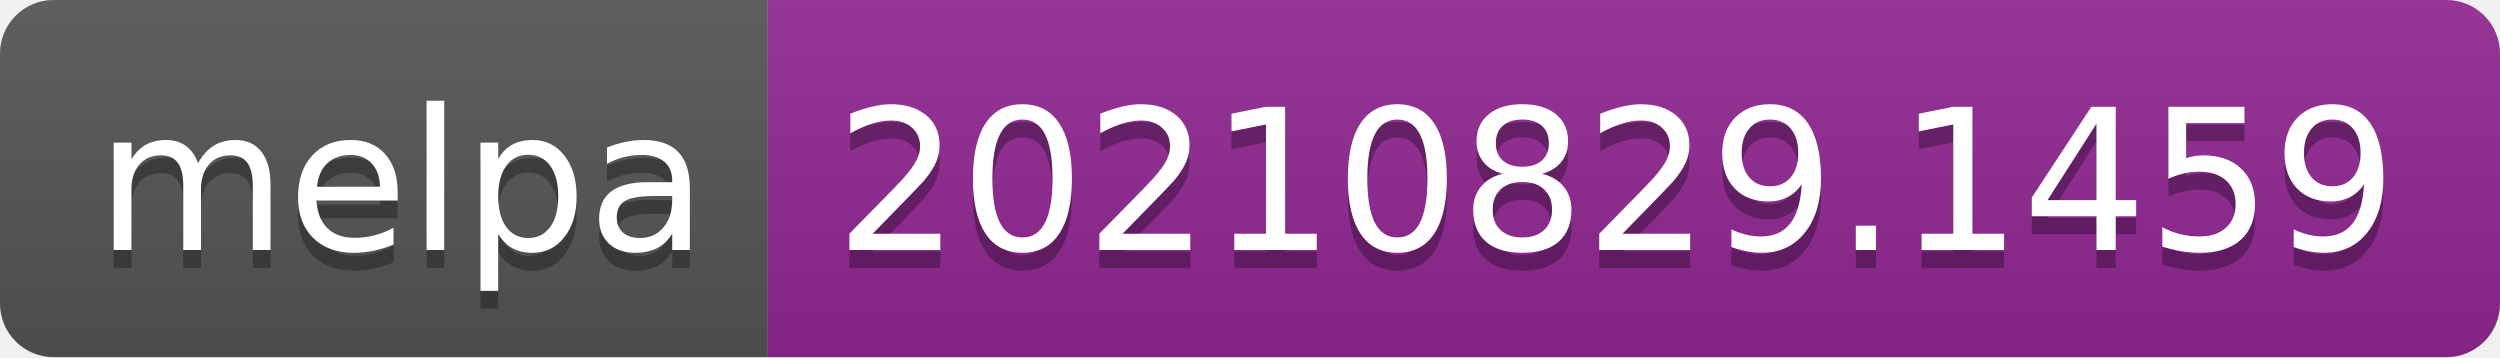
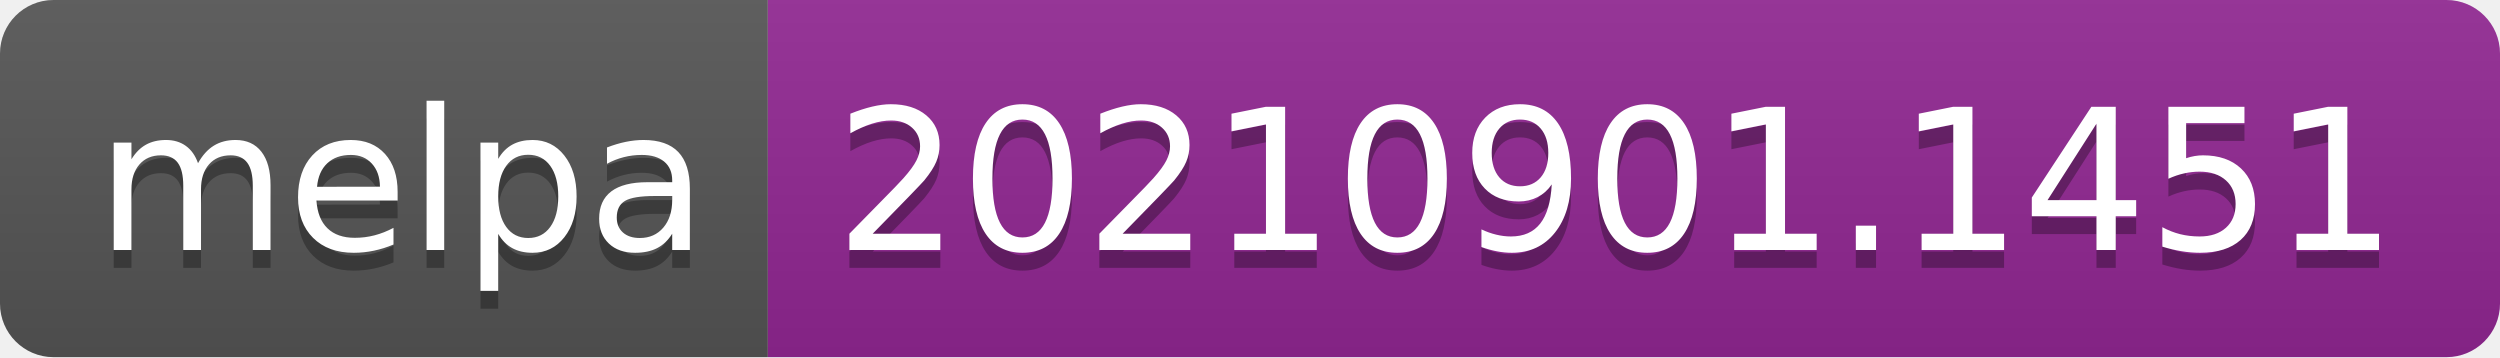
- <svg xmlns="http://www.w3.org/2000/svg" width="140" height="20" role="img" aria-label="melpa: 20210829.1459">
+ <svg xmlns="http://www.w3.org/2000/svg" width="140" height="20" role="img" aria-label="melpa: 20210901.1451">
  <linearGradient id="s" x2="0" y2="100%">
    <stop offset="0" stop-color="#bbb" stop-opacity=".1" />
    <stop offset="1" stop-opacity=".1" />
  </linearGradient>
  <clipPath id="r">
    <rect width="140" height="20" rx="3" fill="#fff" />
  </clipPath>
  <g clip-path="url(#r)">
    <rect width="43" height="20" fill="#555" />
    <rect x="43" width="97" height="20" fill="#922793" />
    <rect width="140" height="20" fill="url(#s)" />
  </g>
  <g fill="#fff" text-anchor="middle" font-family="Verdana,Geneva,DejaVu Sans,sans-serif" text-rendering="geometricPrecision" font-size="110">
    <text aria-hidden="true" x="225" y="150" fill="#010101" fill-opacity=".3" transform="scale(.1)" textLength="330">melpa</text>
    <text x="225" y="140" transform="scale(.1)" fill="#fff" textLength="330">melpa</text>
-     <text aria-hidden="true" x="905" y="150" fill="#010101" fill-opacity=".3" transform="scale(.1)" textLength="870">20210829.1459</text>
-     <text x="905" y="140" transform="scale(.1)" fill="#fff" textLength="870">20210829.1459</text>
+     <text aria-hidden="true" x="905" y="150" fill="#010101" fill-opacity=".3" transform="scale(.1)" textLength="870">20210901.1451</text>
+     <text x="905" y="140" transform="scale(.1)" fill="#fff" textLength="870">20210901.1451</text>
  </g>
</svg>
